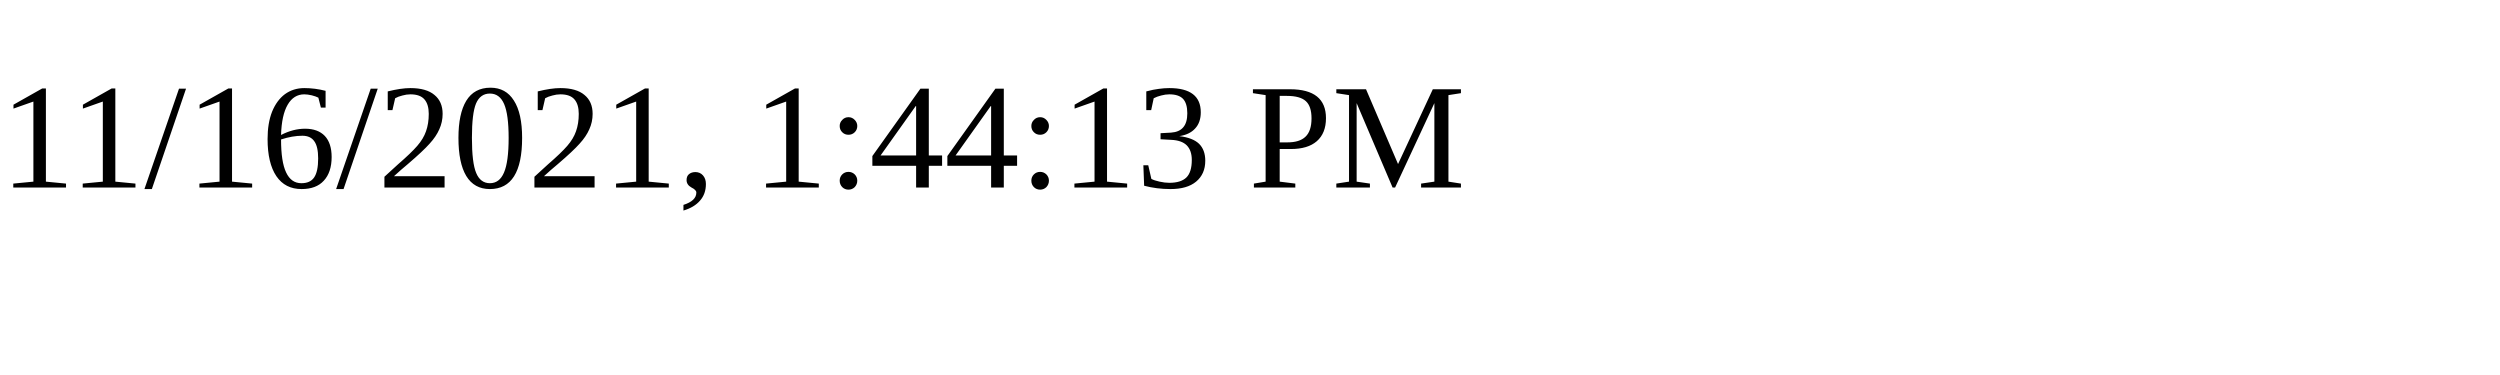
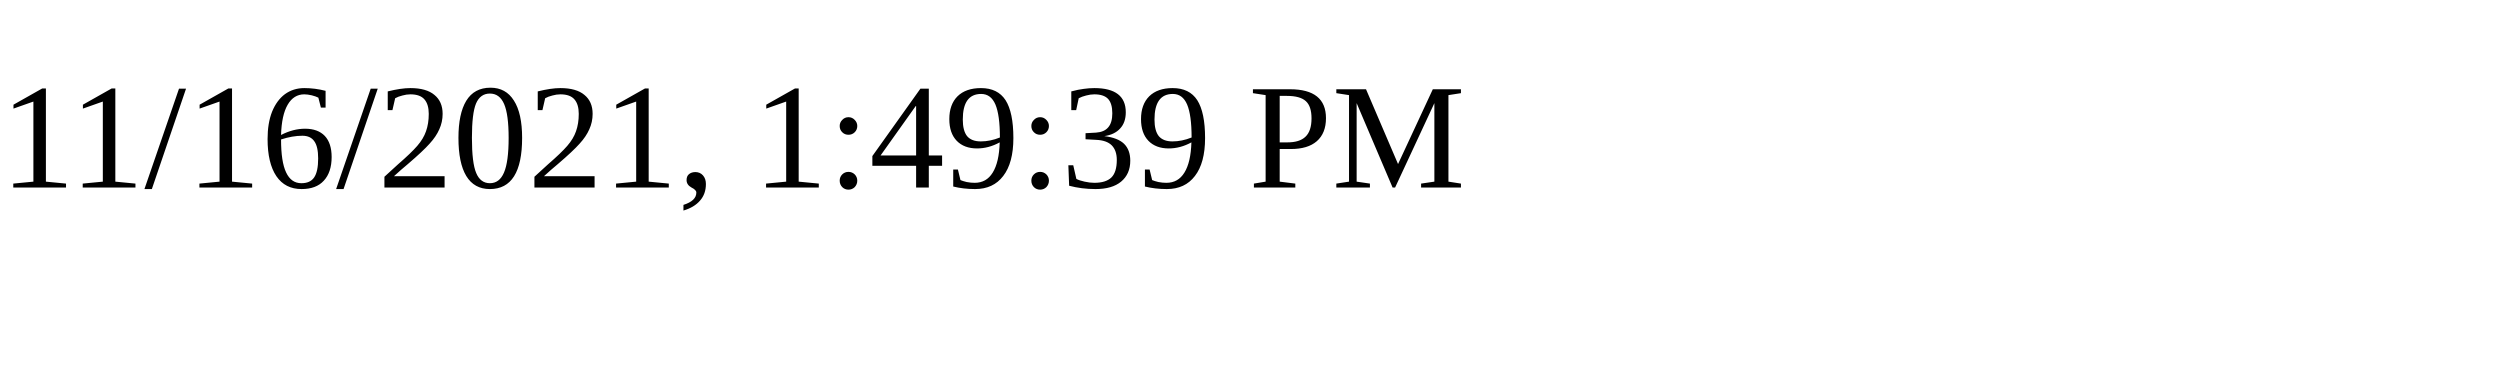
<svg xmlns="http://www.w3.org/2000/svg" height="30" width="200">
-   <text x="0" y="15">11/16/2021, 1:44:13 PM</text>
+   <text x="0" y="15">11/16/2021, 1:49:39 PM</text>
</svg>
